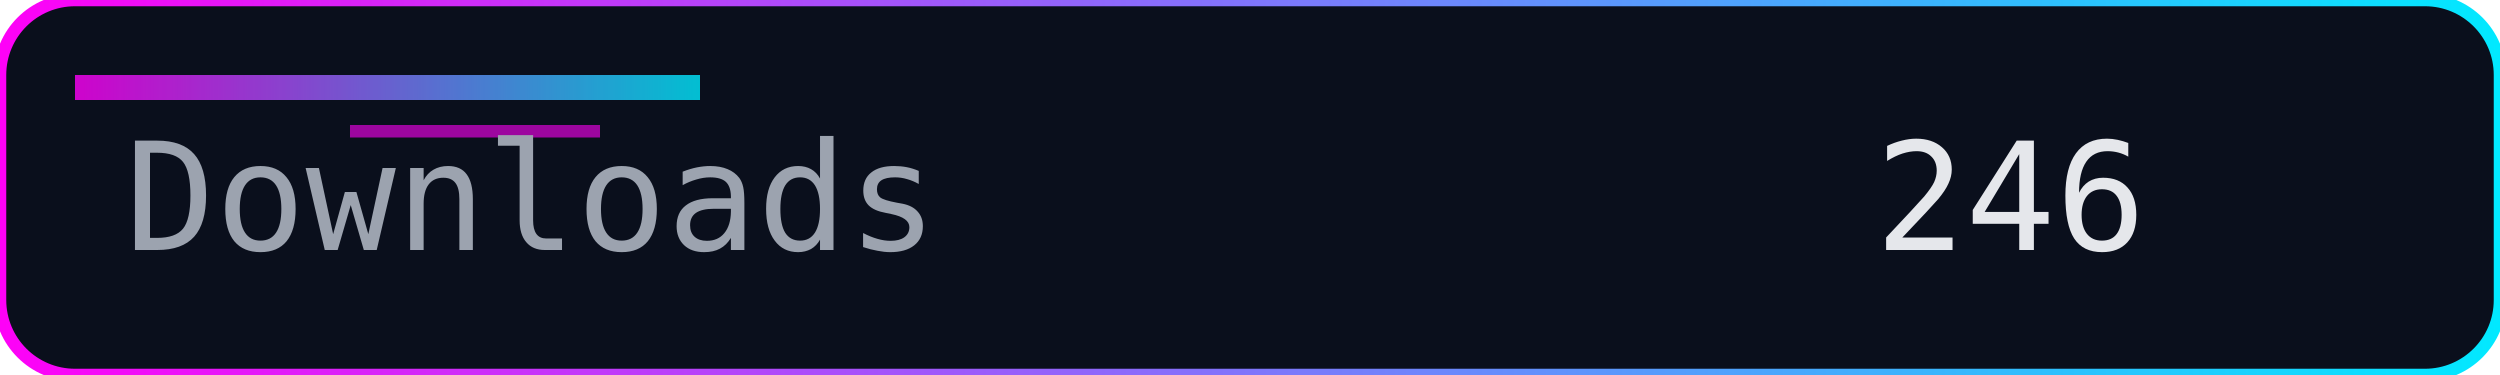
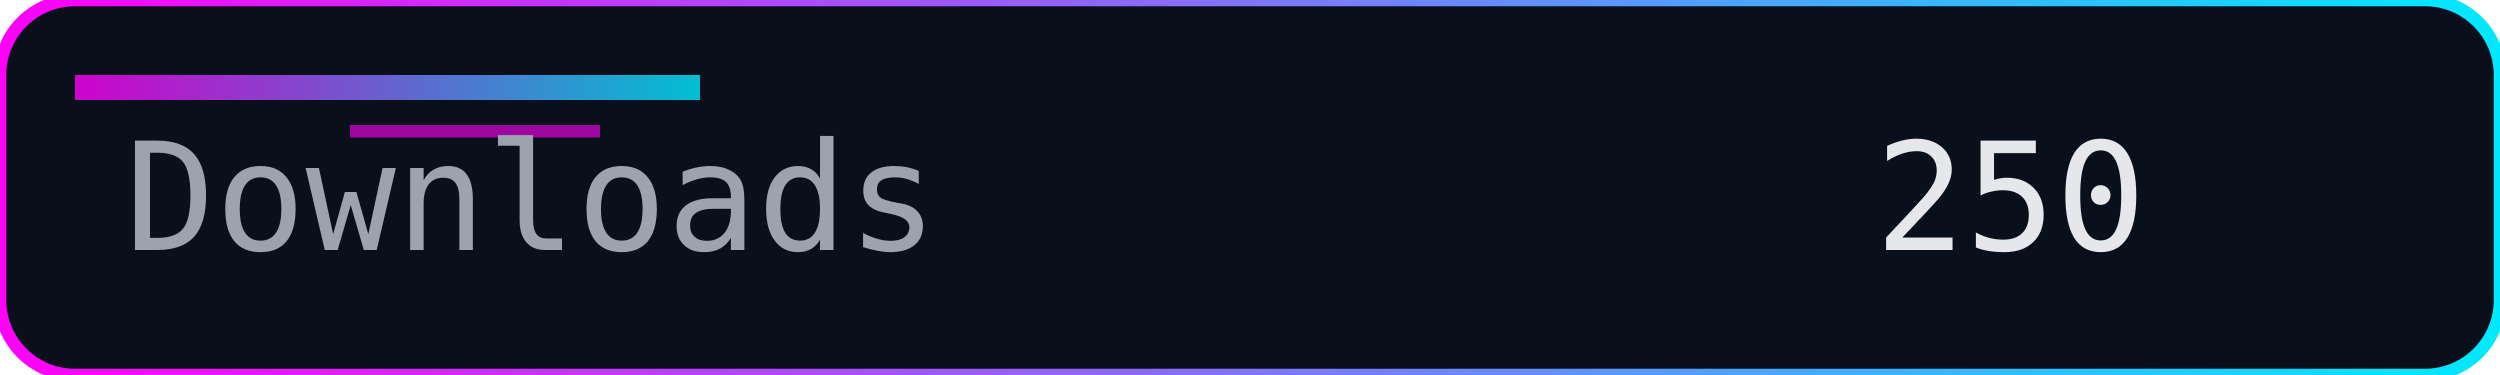
<svg xmlns="http://www.w3.org/2000/svg" width="200" height="30" role="img" aria-label="Downloads">
  <defs>
    <linearGradient id="accent" x1="0" y1="0" x2="1" y2="0">
      <stop offset="0%" stop-color="#ff00f7" />
      <stop offset="100%" stop-color="#00eaff" />
    </linearGradient>
  </defs>
  <rect width="200" height="30" rx="6" fill="#0a0f1c" />
  <rect width="200" height="30" rx="6" fill="none" stroke="url(#accent)" stroke-width="1" />
  <rect x="6" y="6" width="50" height="2" fill="url(#accent)" opacity="0.8" />
  <rect x="28" y="10" width="20" height="1" fill="#ff00f7" opacity="0.6" />
  <g font-family="Consolas, Menlo, monospace" font-size="12">
    <text x="10" y="20" fill="#9ca3af">Downloads</text>
-     <text x="150" y="20" fill="#e5e7eb">246</text>
+     <text x="150" y="20" fill="#e5e7eb">250</text>
  </g>
</svg>
